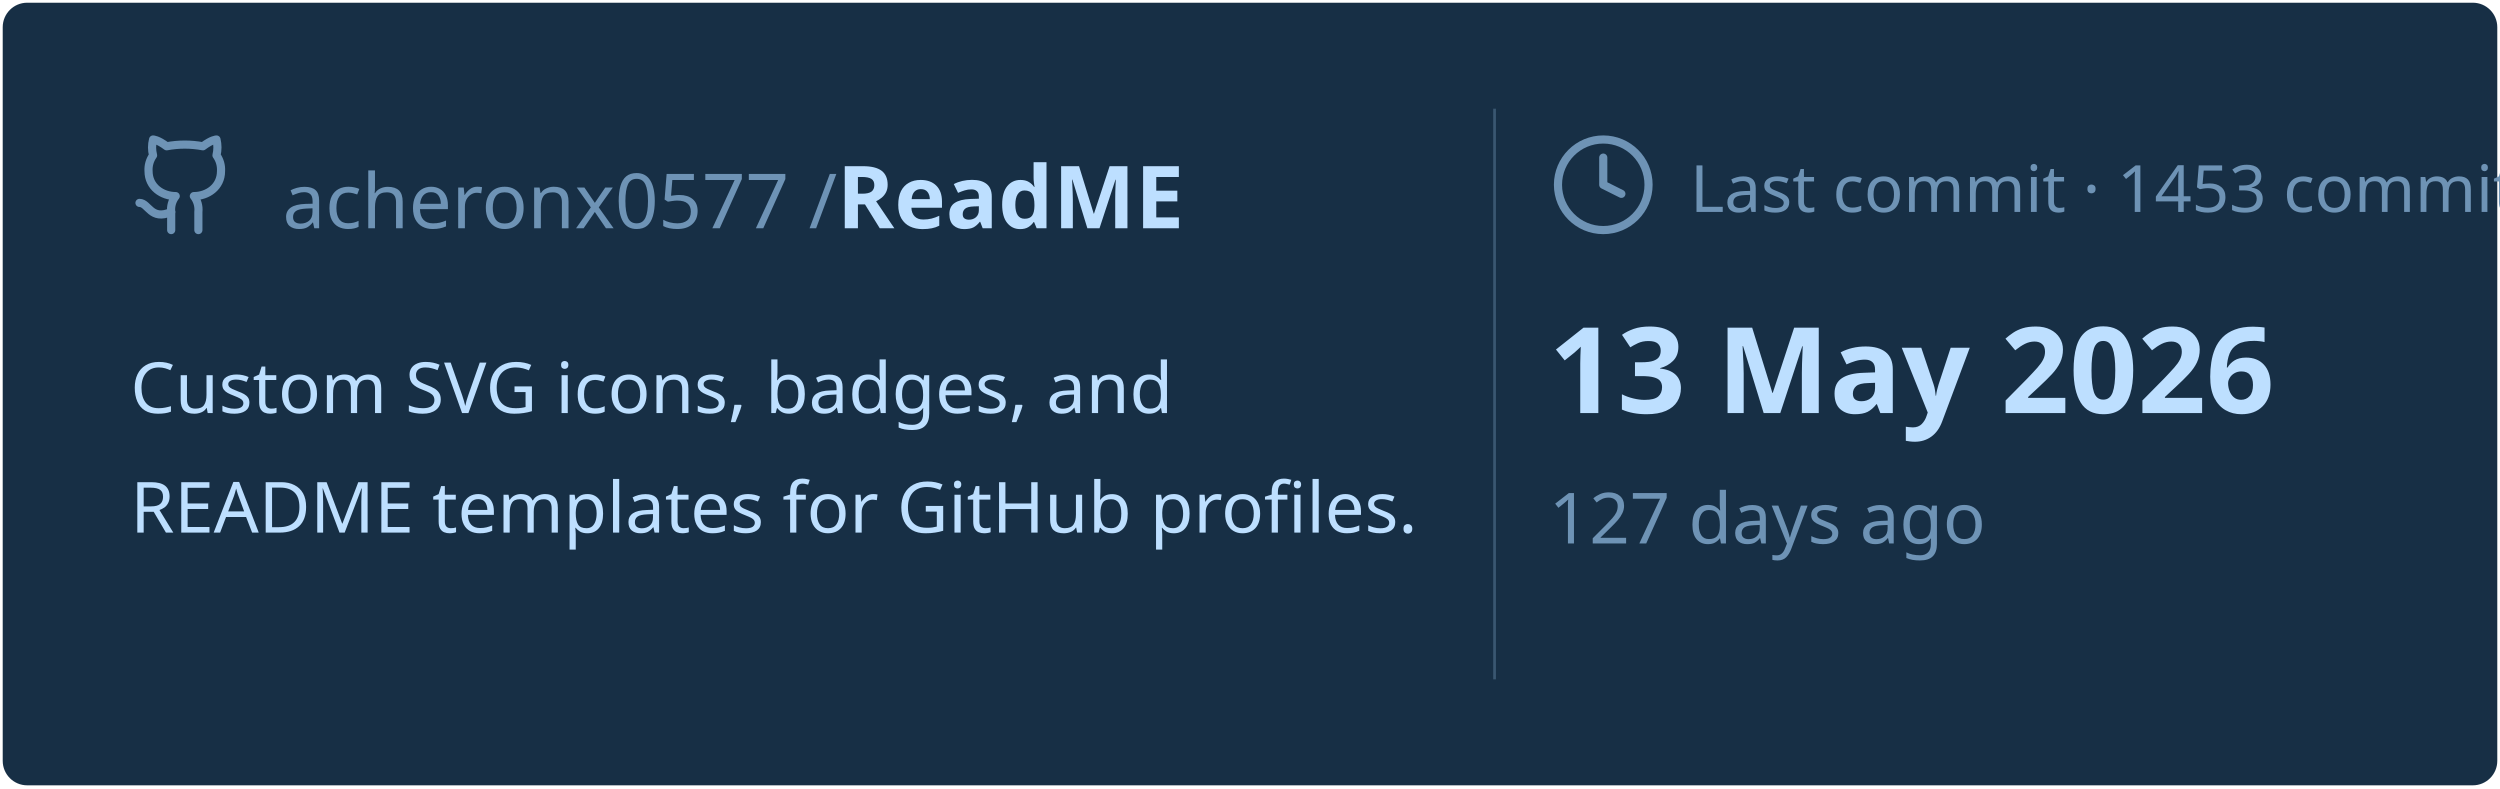
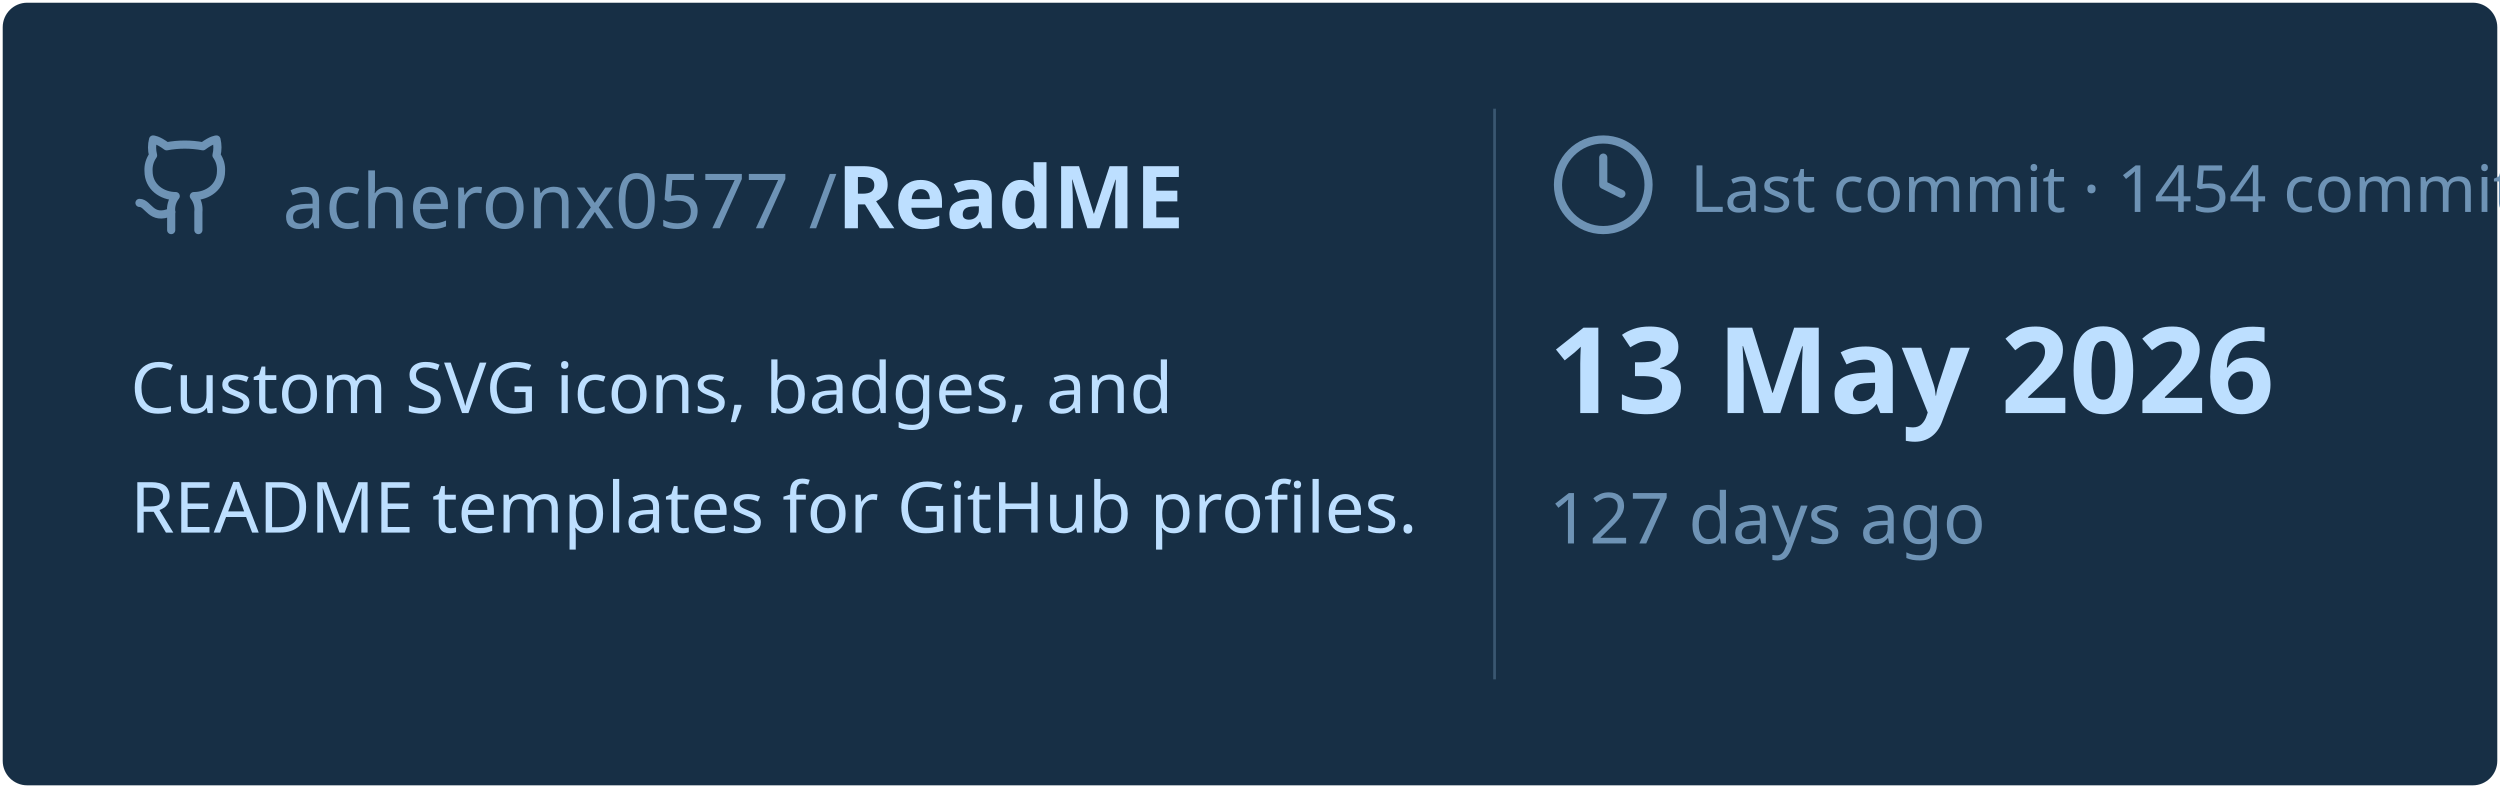
<svg xmlns="http://www.w3.org/2000/svg" viewBox="0 0 460 145" width="460px" height="145px">
  <rect stroke="#000000" stroke-opacity="0" fill="#172F45" rx="4.5" x="0.5" y="0.5" width="459" height="144" />
  <g transform="translate(24, 42)">
    <svg x="0" y="-18" width="20" height="20" viewBox="0 0 24 24" fill="none" stroke="#6E93B5" stroke-width="1.8" stroke-linecap="round" stroke-linejoin="round">
      <path d="M15 22v-4a4.8 4.8 0 0 0-1-3.5c3 0 6-2 6-5.5.08-1.25-.27-2.48-1-3.5.28-1.15.28-2.35 0-3.5 0 0-1 0-3 1.5-2.64-.5-5.36-.5-8 0C6 2 5 2 5 2c-.3 1.15-.3 2.35 0 3.5A5.403 5.403 0 0 0 4 9c0 3.5 3 5.5 6 5.5-.39.49-.68 1.05-.85 1.65-.17.6-.22 1.23-.15 1.85v4" />
      <path d="M9 18c-4.51 2-5-2-7-2" />
    </svg>
    <text x="28" y="0" font-family="&quot;Segoe UI&quot;, Ubuntu, sans-serif" font-size="14" font-weight="400" fill="#6E93B5">acheronx0577 /</text>
    <text x="130" y="0" font-family="&quot;Segoe UI&quot;, Ubuntu, sans-serif" font-size="16" font-weight="700" fill="#BDDFFF">ReadME</text>
  </g>
  <text x="24" y="76" font-family="&quot;Segoe UI&quot;, Ubuntu, sans-serif" font-size="13" font-weight="400" fill="#BDDFFF">Custom SVG icons, badges, and</text>
  <text x="24" y="98" font-family="&quot;Segoe UI&quot;, Ubuntu, sans-serif" font-size="13" font-weight="400" fill="#BDDFFF">README templates for GitHub profiles.</text>
  <line x1="275" y1="20" x2="275" y2="125" stroke="#6E93B5" stroke-width="0.5" stroke-opacity="0.4" />
  <svg x="285" y="24" width="20" height="20" viewBox="0 0 24 24" fill="none" stroke="#6E93B5" stroke-width="1.8" stroke-linecap="round" stroke-linejoin="round">
    <circle cx="12" cy="12" r="10" />
    <polyline points="12 6 12 12 16 14" />
  </svg>
-   <text x="311" y="39" font-family="&quot;Segoe UI&quot;, Ubuntu, sans-serif" font-size="12" font-weight="400" fill="#6E93B5">Last commit · 1453 commits</text>
+   <text x="311" y="39" font-family="&quot;Segoe UI&quot;, Ubuntu, sans-serif" font-size="12" font-weight="400" fill="#6E93B5">Last commit · 1454 commits</text>
  <text x="285" y="76" font-family="&quot;Segoe UI&quot;, Ubuntu, sans-serif" font-size="22" font-weight="700" fill="#BDDFFF">13 May 2026</text>
  <text x="285" y="100" font-family="&quot;Segoe UI&quot;, Ubuntu, sans-serif" font-size="13" font-weight="400" fill="#6E93B5">127 days ago</text>
</svg>
